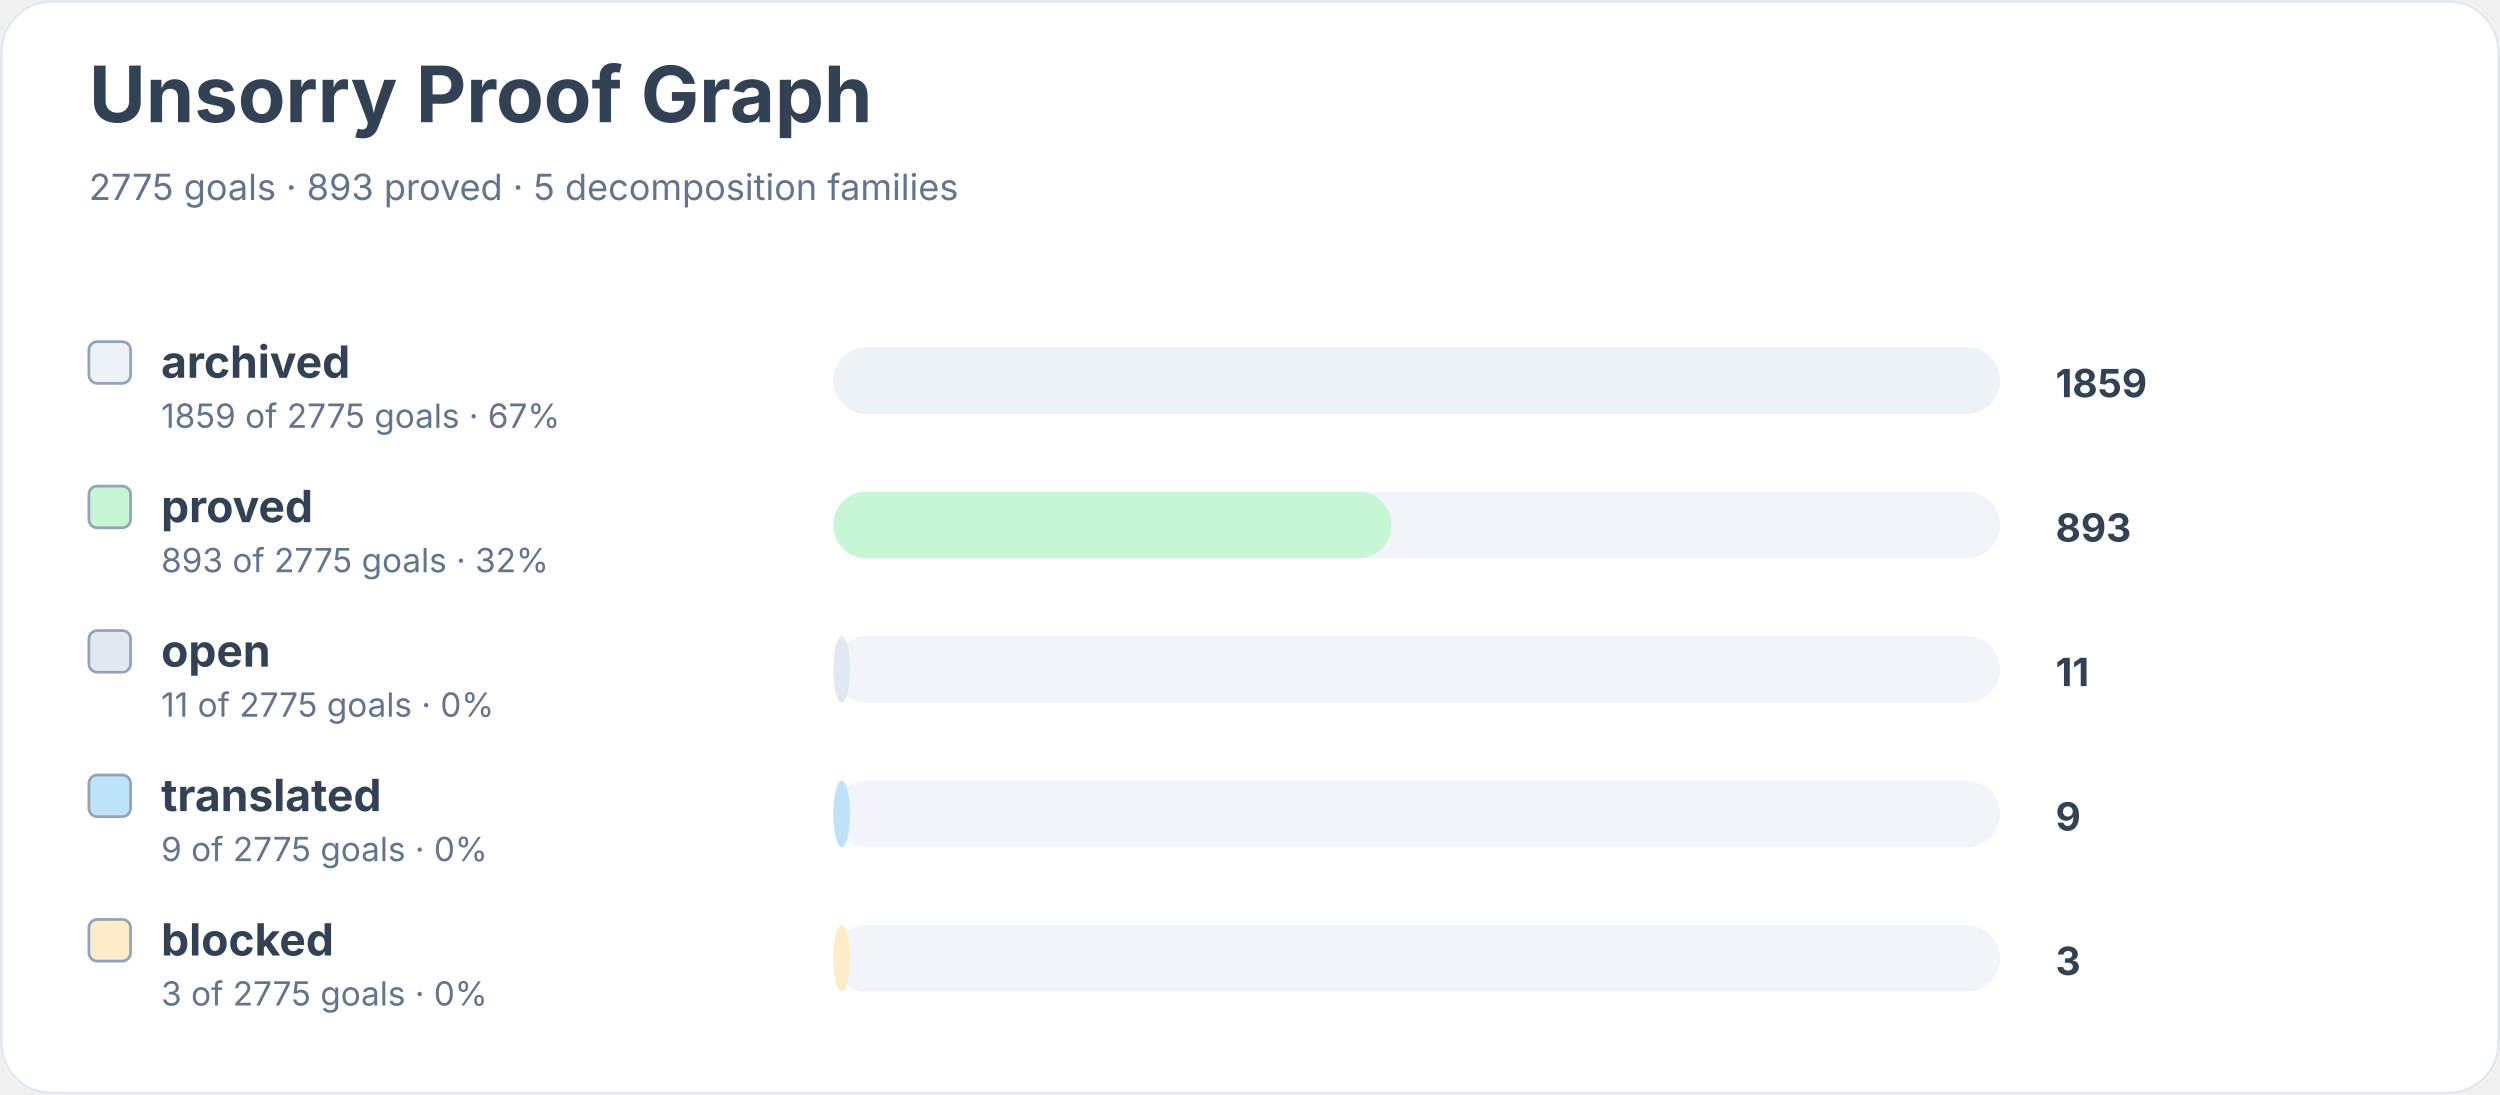
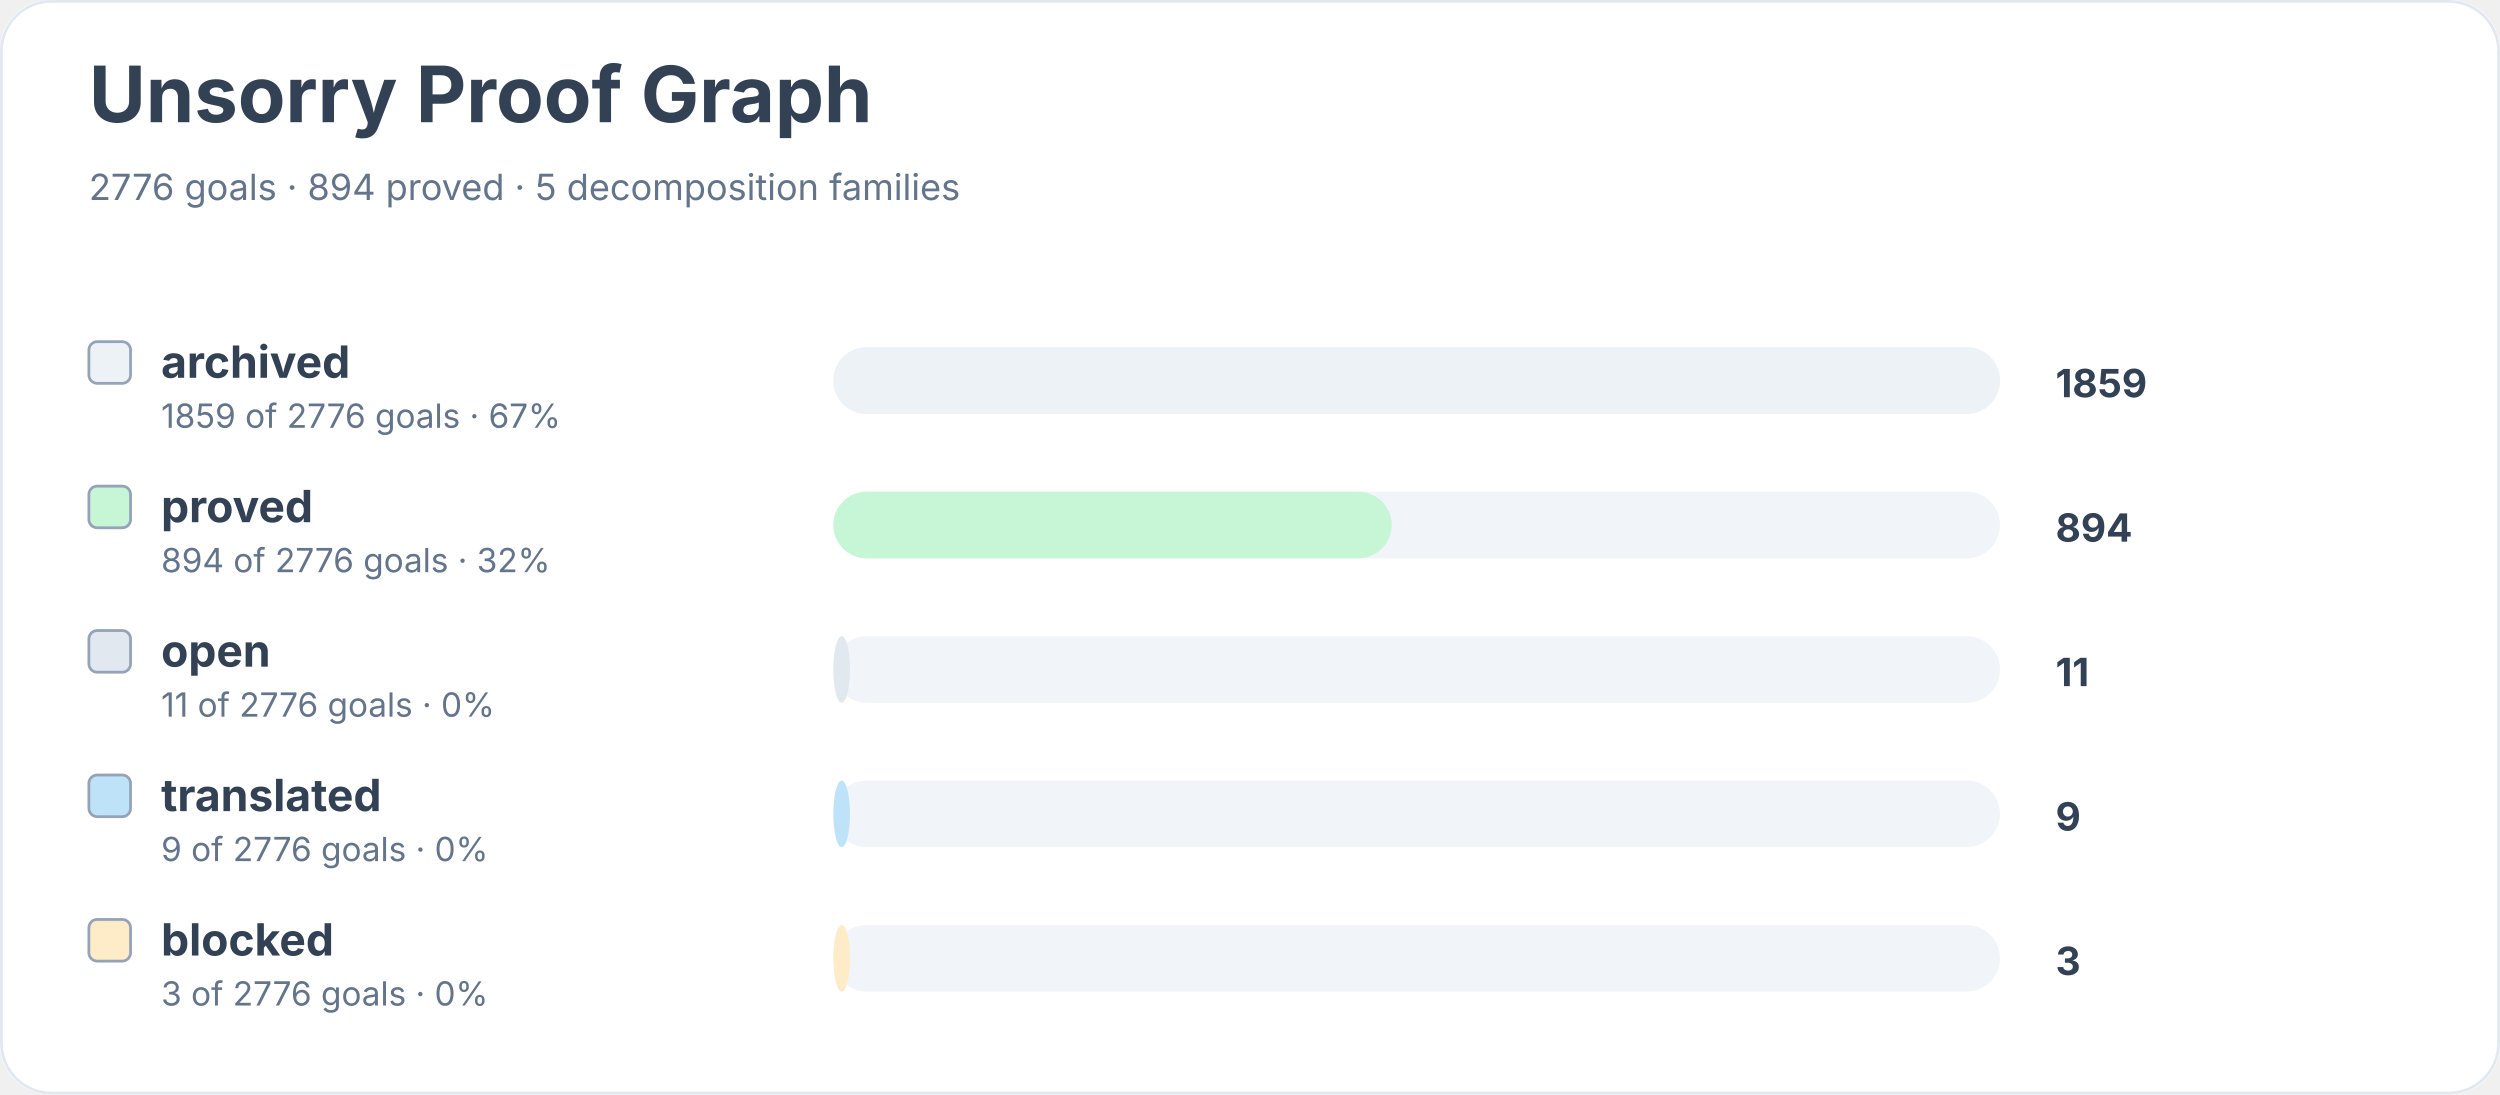
<svg xmlns="http://www.w3.org/2000/svg" width="900" height="394" viewBox="0 0 900 394" role="img" aria-labelledby="title desc">
  <rect width="900" height="100%" rx="18" fill="#ffffff" />
  <rect x="0.5" y="0.5" width="899" height="393" rx="18" fill="none" stroke="#e2e8f0" />
  <text x="32" y="44" font-family="Inter, system-ui, sans-serif" font-size="28" font-weight="700" fill="#334155">Unsorry Proof Graph</text>
-   <text x="32" y="72" font-family="Inter, system-ui, sans-serif" font-size="13" fill="#64748b">2775 goals · 893 proved · 5 decomposition families</text>
+   <text x="32" y="72" font-family="Inter, system-ui, sans-serif" font-size="13" fill="#64748b">2776 goals · 894 proved · 5 decomposition families</text>
  <rect x="32" y="123" width="15" height="15" rx="3" fill="#edf2f7" stroke="#94a3b8" />
  <text x="58" y="136" font-family="Inter, system-ui, sans-serif" font-size="16" font-weight="650" fill="#334155">archived</text>
-   <text x="58" y="154" font-family="Inter, system-ui, sans-serif" font-size="12" fill="#64748b">1859 of 2775 goals · 67%</text>
+   <text x="58" y="154" font-family="Inter, system-ui, sans-serif" font-size="12" fill="#64748b">1859 of 2776 goals · 67%</text>
  <rect x="300" y="125" width="420" height="24" rx="12" fill="#f1f5f9" />
  <rect x="300" y="125" width="420" height="24" rx="12" fill="#edf2f7" />
  <text x="740" y="143" font-family="Inter, system-ui, sans-serif" font-size="14" font-weight="700" fill="#334155">1859</text>
  <rect x="32" y="175" width="15" height="15" rx="3" fill="#c6f6d5" stroke="#94a3b8" />
  <text x="58" y="188" font-family="Inter, system-ui, sans-serif" font-size="16" font-weight="650" fill="#334155">proved</text>
-   <text x="58" y="206" font-family="Inter, system-ui, sans-serif" font-size="12" fill="#64748b">893 of 2775 goals · 32%</text>
+   <text x="58" y="206" font-family="Inter, system-ui, sans-serif" font-size="12" fill="#64748b">894 of 2776 goals · 32%</text>
  <rect x="300" y="177" width="420" height="24" rx="12" fill="#f1f5f9" />
  <rect x="300" y="177" width="201" height="24" rx="12" fill="#c6f6d5" />
-   <text x="740" y="195" font-family="Inter, system-ui, sans-serif" font-size="14" font-weight="700" fill="#334155">893</text>
+   <text x="740" y="195" font-family="Inter, system-ui, sans-serif" font-size="14" font-weight="700" fill="#334155">894</text>
  <rect x="32" y="227" width="15" height="15" rx="3" fill="#e2e8f0" stroke="#94a3b8" />
  <text x="58" y="240" font-family="Inter, system-ui, sans-serif" font-size="16" font-weight="650" fill="#334155">open</text>
-   <text x="58" y="258" font-family="Inter, system-ui, sans-serif" font-size="12" fill="#64748b">11 of 2775 goals · 0%</text>
+   <text x="58" y="258" font-family="Inter, system-ui, sans-serif" font-size="12" fill="#64748b">11 of 2776 goals · 0%</text>
  <rect x="300" y="229" width="420" height="24" rx="12" fill="#f1f5f9" />
  <rect x="300" y="229" width="6" height="24" rx="12" fill="#e2e8f0" />
  <text x="740" y="247" font-family="Inter, system-ui, sans-serif" font-size="14" font-weight="700" fill="#334155">11</text>
  <rect x="32" y="279" width="15" height="15" rx="3" fill="#bee3f8" stroke="#94a3b8" />
  <text x="58" y="292" font-family="Inter, system-ui, sans-serif" font-size="16" font-weight="650" fill="#334155">translated</text>
-   <text x="58" y="310" font-family="Inter, system-ui, sans-serif" font-size="12" fill="#64748b">9 of 2775 goals · 0%</text>
+   <text x="58" y="310" font-family="Inter, system-ui, sans-serif" font-size="12" fill="#64748b">9 of 2776 goals · 0%</text>
  <rect x="300" y="281" width="420" height="24" rx="12" fill="#f1f5f9" />
  <rect x="300" y="281" width="6" height="24" rx="12" fill="#bee3f8" />
  <text x="740" y="299" font-family="Inter, system-ui, sans-serif" font-size="14" font-weight="700" fill="#334155">9</text>
  <rect x="32" y="331" width="15" height="15" rx="3" fill="#feebc8" stroke="#94a3b8" />
  <text x="58" y="344" font-family="Inter, system-ui, sans-serif" font-size="16" font-weight="650" fill="#334155">blocked</text>
-   <text x="58" y="362" font-family="Inter, system-ui, sans-serif" font-size="12" fill="#64748b">3 of 2775 goals · 0%</text>
+   <text x="58" y="362" font-family="Inter, system-ui, sans-serif" font-size="12" fill="#64748b">3 of 2776 goals · 0%</text>
  <rect x="300" y="333" width="420" height="24" rx="12" fill="#f1f5f9" />
  <rect x="300" y="333" width="6" height="24" rx="12" fill="#feebc8" />
  <text x="740" y="351" font-family="Inter, system-ui, sans-serif" font-size="14" font-weight="700" fill="#334155">3</text>
</svg>
